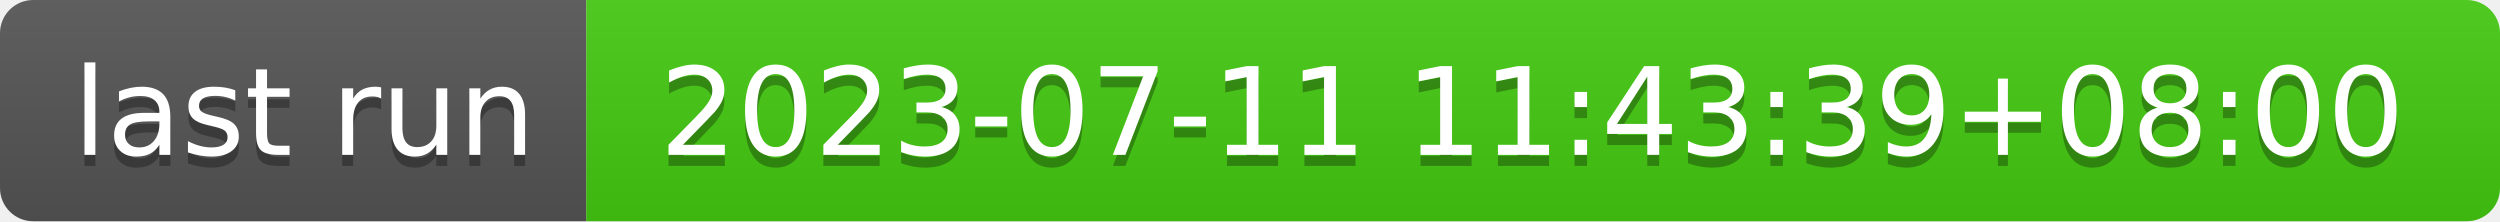
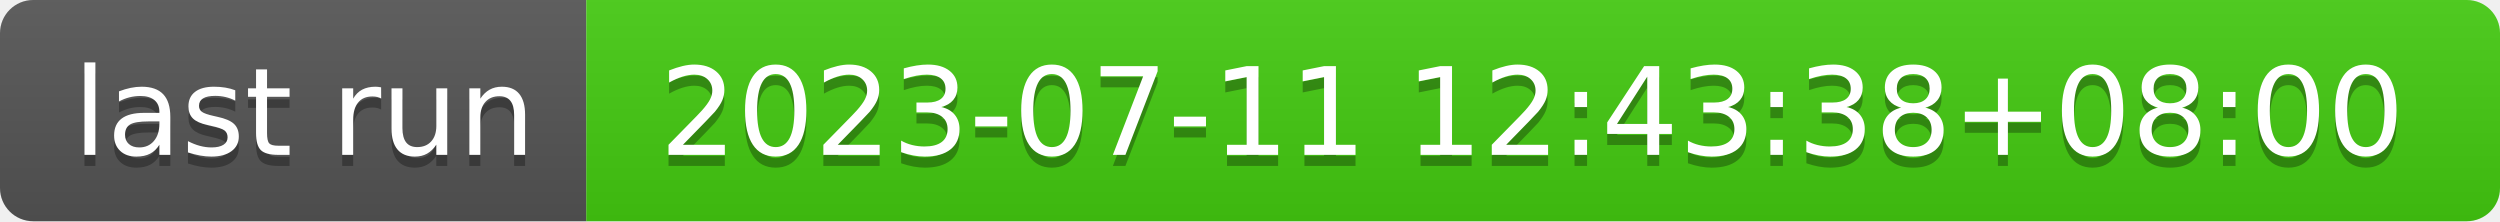
- <svg xmlns="http://www.w3.org/2000/svg" width="226" height="20" role="img" aria-label="last run: 2023-07-11 11:43:39+08:00">
+ <svg xmlns="http://www.w3.org/2000/svg" width="226" height="20" role="img" aria-label="last run: 2023-07-11 12:43:38+08:00">
  <linearGradient id="s" x2="0" y2="100%">
    <stop offset="0" stop-color="#bbb" stop-opacity=".1" />
    <stop offset="1" stop-opacity=".1" />
  </linearGradient>
  <clipPath id="r">
    <rect width="226" height="20" rx="3" fill="#fff" />
  </clipPath>
  <g clip-path="url(#r)">
    <rect width="53" height="20" fill="#555" />
    <rect x="53" width="173" height="20" fill="#4c1" />
    <rect width="226" height="20" fill="url(#s)" />
  </g>
  <g fill="#fff" text-anchor="middle" font-family="Verdana,Geneva,DejaVu Sans,sans-serif" text-rendering="geometricPrecision" font-size="110">
    <text aria-hidden="true" x="275" y="150" fill="#010101" fill-opacity=".3" transform="scale(.1)" textLength="430">last run</text>
    <text x="275" y="140" transform="scale(.1)" fill="#fff" textLength="430">last run</text>
-     <text aria-hidden="true" x="1385" y="150" fill="#010101" fill-opacity=".3" transform="scale(.1)" textLength="1630">2023-07-11 11:43:39+08:00</text>
-     <text x="1385" y="140" transform="scale(.1)" fill="#fff" textLength="1630">2023-07-11 11:43:39+08:00</text>
+     <text aria-hidden="true" x="1385" y="150" fill="#010101" fill-opacity=".3" transform="scale(.1)" textLength="1630">2023-07-11 12:43:38+08:00</text>
+     <text x="1385" y="140" transform="scale(.1)" fill="#fff" textLength="1630">2023-07-11 12:43:38+08:00</text>
  </g>
</svg>
